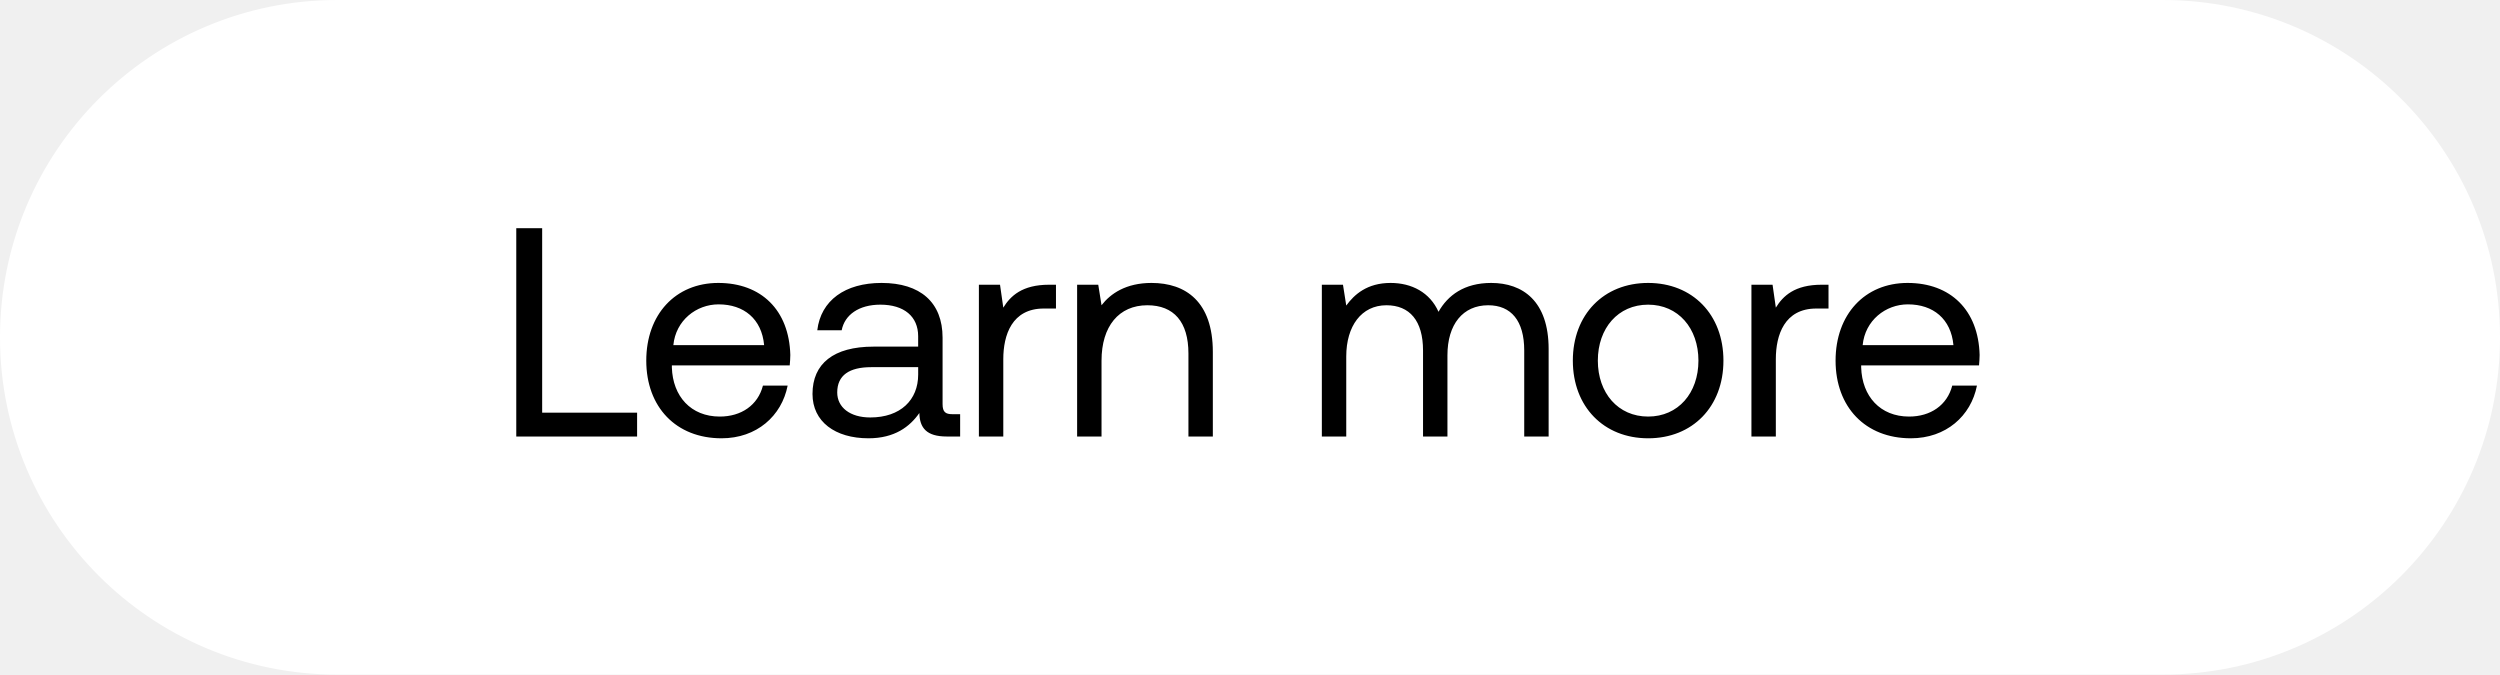
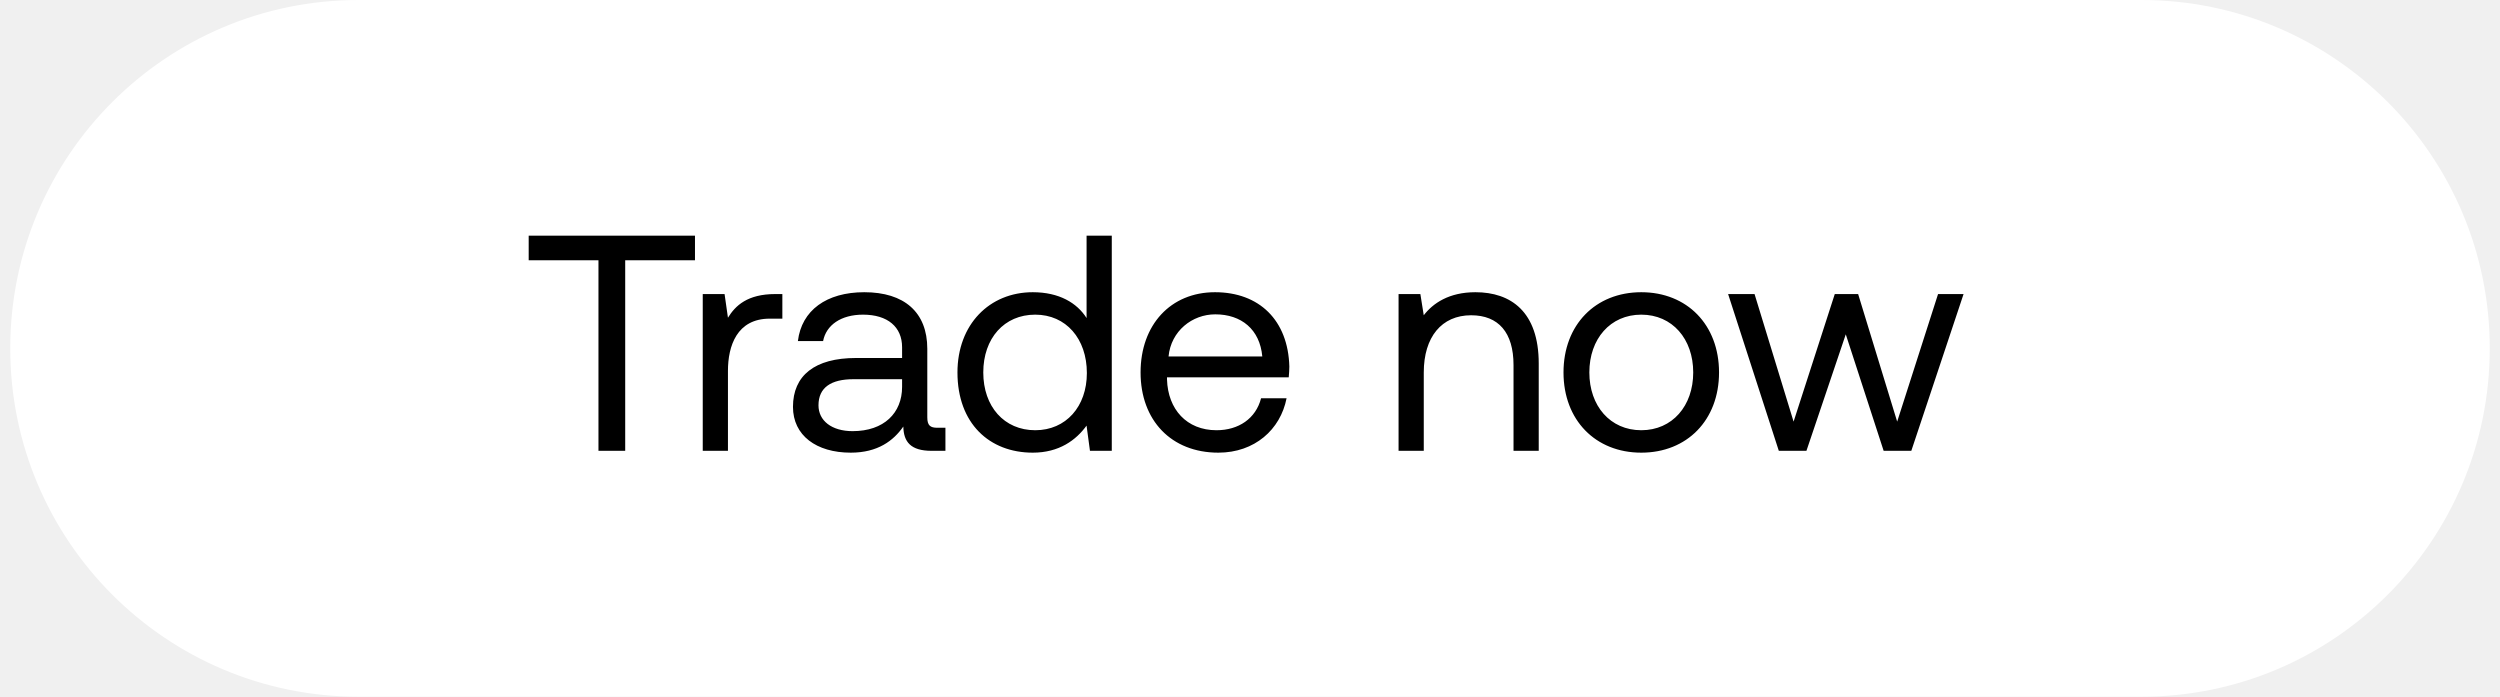
- <svg xmlns="http://www.w3.org/2000/svg" width="126" height="34" viewBox="0 0 126 34" fill="none">
-   <rect width="126" height="34" rx="17" fill="#fff" />
-   <path d="M32.11 22v-1.2h-4.785v-9.3H26.02V22h6.09zm4.257.09c1.77 0 3.03-1.125 3.33-2.655h-1.245c-.255.99-1.095 1.56-2.175 1.56-1.455 0-2.37-1.02-2.415-2.475v-.105h5.94c.015-.18.03-.36.03-.525-.06-2.265-1.47-3.63-3.63-3.63s-3.63 1.59-3.63 3.915c0 2.34 1.5 3.915 3.795 3.915zm-2.43-4.695c.12-1.245 1.155-2.055 2.28-2.055 1.275 0 2.175.735 2.295 2.055h-4.575zm14.064 3.48c-.345 0-.495-.105-.495-.51V17.02c0-1.785-1.126-2.76-3.075-2.76-1.845 0-3.06.885-3.24 2.385h1.23c.15-.78.87-1.29 1.95-1.29 1.2 0 1.904.6 1.904 1.59v.525h-2.25c-2.01 0-3.075.855-3.075 2.385 0 1.395 1.14 2.235 2.82 2.235 1.32 0 2.085-.585 2.566-1.275.014.75.36 1.185 1.38 1.185h.675v-1.125H48zm-1.725-1.995c0 1.275-.886 2.16-2.416 2.16-1.02 0-1.664-.51-1.664-1.26 0-.87.614-1.275 1.71-1.275h2.37v.375zm6.6-4.53c-1.365 0-1.95.57-2.31 1.155l-.165-1.155h-1.065V22h1.23v-3.9c0-1.215.435-2.55 2.04-2.55h.615v-1.2h-.345zm5.161-.09c-1.29 0-2.07.54-2.52 1.125l-.165-1.035h-1.065V22h1.23v-3.825c0-1.725.87-2.79 2.31-2.79 1.335 0 2.07.84 2.07 2.43V22h1.23v-4.26c0-2.535-1.365-3.48-3.09-3.48zm17.12 0c-1.366 0-2.19.63-2.656 1.455-.435-.975-1.35-1.455-2.415-1.455-1.185 0-1.83.585-2.235 1.14l-.165-1.05h-1.065V22h1.23v-4.035c0-1.53.765-2.58 2.025-2.58 1.17 0 1.845.78 1.845 2.28V22h1.23v-4.095c0-1.56.78-2.52 2.055-2.52 1.155 0 1.815.78 1.815 2.28V22h1.23v-4.41c0-2.415-1.305-3.33-2.895-3.33zm7.91 7.83c2.234 0 3.794-1.59 3.794-3.915s-1.56-3.915-3.795-3.915-3.795 1.59-3.795 3.915 1.56 3.915 3.795 3.915zm0-1.095c-1.516 0-2.536-1.185-2.536-2.82 0-1.635 1.02-2.82 2.535-2.82 1.515 0 2.535 1.185 2.535 2.82 0 1.635-1.02 2.82-2.535 2.82zm8.745-6.645c-1.365 0-1.95.57-2.31 1.155l-.165-1.155h-1.065V22h1.23v-3.9c0-1.215.435-2.55 2.04-2.55h.615v-1.2h-.345zm4.496 7.74c1.77 0 3.03-1.125 3.33-2.655h-1.245c-.255.99-1.095 1.56-2.175 1.56-1.455 0-2.37-1.02-2.415-2.475v-.105h5.94c.015-.18.03-.36.03-.525-.06-2.265-1.47-3.63-3.63-3.63s-3.63 1.59-3.63 3.915c0 2.34 1.5 3.915 3.795 3.915zm-2.43-4.695c.12-1.245 1.155-2.055 2.28-2.055 1.275 0 2.175.735 2.295 2.055h-4.575z" fill="#000" />
+ <svg xmlns="http://www.w3.org/2000/svg" width="122" height="34" viewBox="0 0 122 34" fill="none">
+   <rect x=".5" width="121" height="34" rx="17" fill="#fff" />
+   <path d="M25.8 12.7h3.405V22h1.305v-9.3h3.405v-1.2H25.8v1.2zm12.034 1.65c-1.365 0-1.95.57-2.31 1.155l-.165-1.155h-1.065V22h1.23v-3.9c0-1.215.435-2.55 2.04-2.55h.615v-1.2h-.345zm7.913 6.525c-.345 0-.495-.105-.495-.51V17.02c0-1.785-1.125-2.76-3.075-2.76-1.845 0-3.06.885-3.24 2.385h1.23c.15-.78.87-1.29 1.95-1.29 1.2 0 1.905.6 1.905 1.59v.525h-2.25c-2.01 0-3.075.855-3.075 2.385 0 1.395 1.14 2.235 2.82 2.235 1.32 0 2.085-.585 2.565-1.275.015.75.36 1.185 1.38 1.185h.675v-1.125h-.39zm-1.725-1.995c0 1.275-.885 2.16-2.415 2.16-1.02 0-1.665-.51-1.665-1.26 0-.87.615-1.275 1.71-1.275h2.37v.375zm9.002-3.36c-.465-.735-1.335-1.26-2.625-1.26-2.115 0-3.675 1.575-3.675 3.915 0 2.49 1.56 3.915 3.675 3.915 1.29 0 2.115-.615 2.625-1.32L53.19 22h1.065V11.5h-1.23v4.02zm-2.505 5.475c-1.515 0-2.535-1.155-2.535-2.82 0-1.665 1.02-2.82 2.535-2.82 1.5 0 2.52 1.17 2.52 2.85 0 1.635-1.02 2.79-2.52 2.79zm8.936 1.095c1.77 0 3.03-1.125 3.33-2.655H61.54c-.255.99-1.095 1.56-2.175 1.56-1.455 0-2.37-1.02-2.415-2.475v-.105h5.94c.015-.18.03-.36.03-.525-.06-2.265-1.47-3.63-3.63-3.63s-3.63 1.59-3.63 3.915c0 2.34 1.5 3.915 3.795 3.915zm-2.43-4.695c.12-1.245 1.155-2.055 2.28-2.055 1.275 0 2.175.735 2.295 2.055h-4.575zm14.974-3.135c-1.29 0-2.07.54-2.52 1.125l-.165-1.035H68.25V22h1.23v-3.825c0-1.725.87-2.79 2.31-2.79 1.335 0 2.07.84 2.07 2.43V22h1.23v-4.26c0-2.535-1.365-3.48-3.09-3.48zm8.096 7.83c2.234 0 3.794-1.59 3.794-3.915s-1.56-3.915-3.794-3.915c-2.236 0-3.796 1.59-3.796 3.915s1.56 3.915 3.795 3.915zm0-1.095c-1.516 0-2.535-1.185-2.535-2.82 0-1.635 1.02-2.82 2.534-2.82 1.516 0 2.535 1.185 2.535 2.82 0 1.635-1.02 2.82-2.535 2.82zM86.804 22h1.35l1.92-5.685L91.922 22h1.35l2.55-7.65h-1.245l-1.995 6.225-1.905-6.225h-1.14l-2.01 6.225-1.905-6.225h-1.29L86.806 22z" fill="#000" />
</svg>
